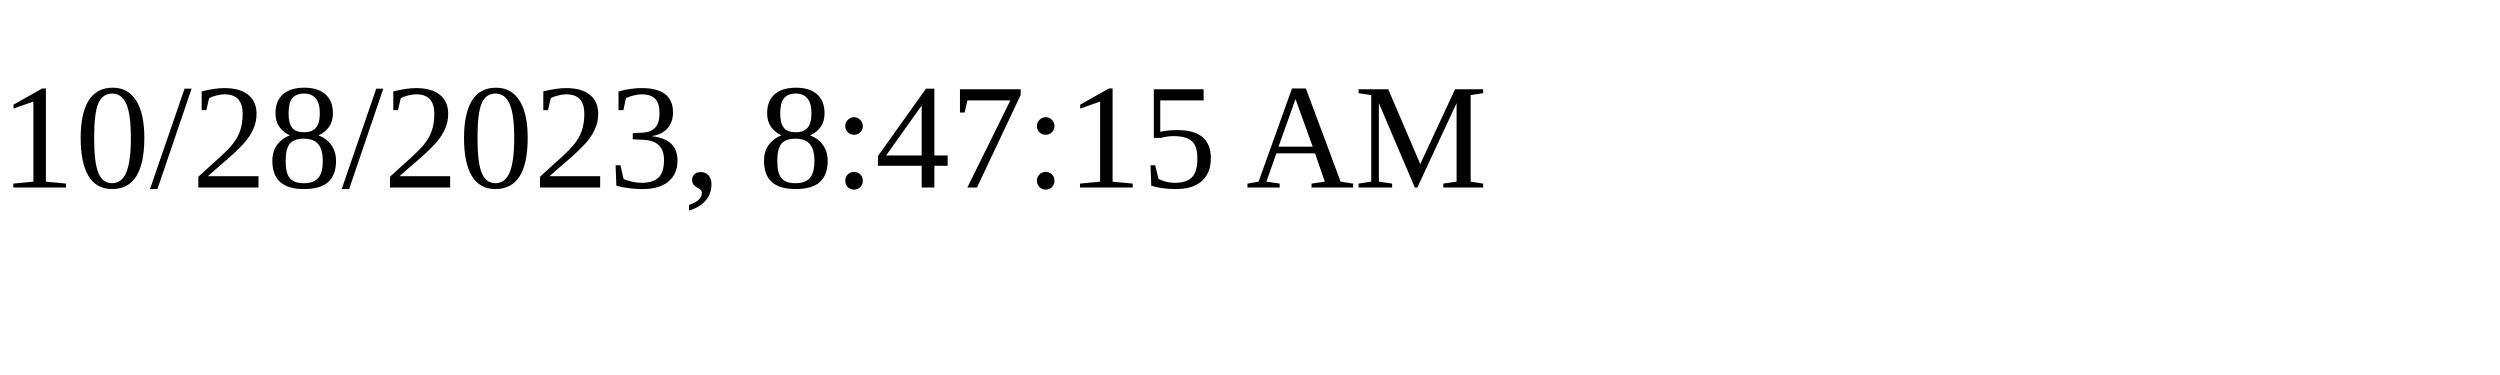
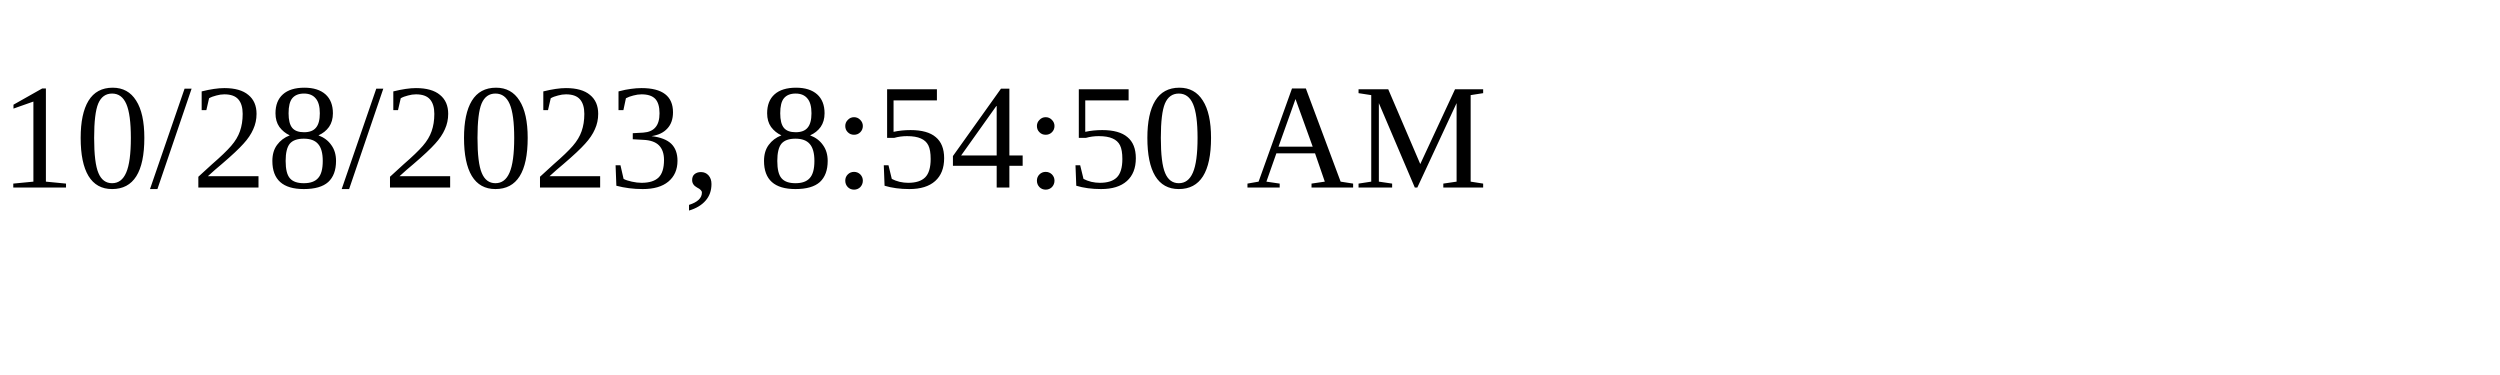
<svg xmlns="http://www.w3.org/2000/svg" height="30" width="200">
-   <text x="0" y="15">10/28/2023, 8:47:15 AM</text>
+   <text x="0" y="15">10/28/2023, 8:54:50 AM</text>
</svg>
